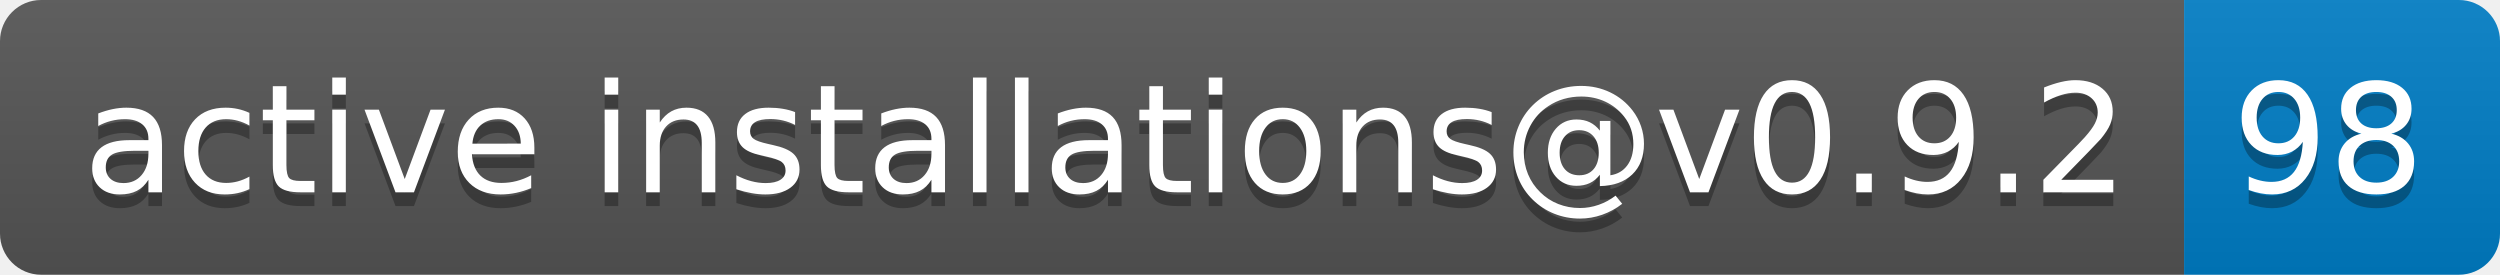
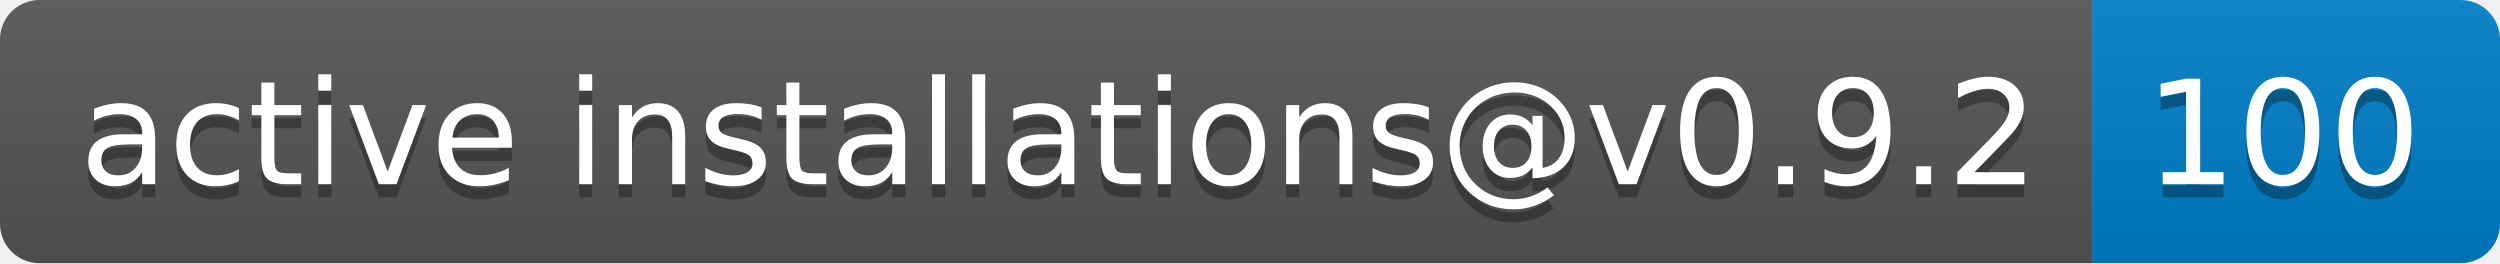
- <svg xmlns="http://www.w3.org/2000/svg" width="182" height="20" role="img" aria-label="active installations@v0.9.2: 98">
+ <svg xmlns="http://www.w3.org/2000/svg" width="190" height="20" role="img" aria-label="active installations@v0.9.2: 100">
  <linearGradient id="s" x2="0" y2="100%">
    <stop offset="0" stop-color="#bbb" stop-opacity=".1" />
    <stop offset="1" stop-opacity=".1" />
  </linearGradient>
  <clipPath id="r">
-     <rect width="182" height="20" rx="3" fill="#fff" />
+     <rect width="190" height="20" rx="3" fill="#fff" />
  </clipPath>
  <g clip-path="url(#r)">
    <rect width="159" height="20" fill="#555" />
-     <rect x="159" width="23" height="20" fill="#007ec6" />
-     <rect width="182" height="20" fill="url(#s)" />
+     <rect x="159" width="31" height="20" fill="#007ec6" />
+     <rect width="190" height="20" fill="url(#s)" />
  </g>
  <g fill="#fff" text-anchor="middle" font-family="Verdana,Geneva,DejaVu Sans,sans-serif" text-rendering="geometricPrecision" font-size="110">
    <text aria-hidden="true" x="805" y="150" fill="#010101" fill-opacity=".3" transform="scale(.1)" textLength="1490">active installations@v0.9.2</text>
    <text x="805" y="140" transform="scale(.1)" fill="#fff" textLength="1490">active installations@v0.9.2</text>
-     <text aria-hidden="true" x="1695" y="150" fill="#010101" fill-opacity=".3" transform="scale(.1)" textLength="130">98</text>
-     <text x="1695" y="140" transform="scale(.1)" fill="#fff" textLength="130">98</text>
+     <text aria-hidden="true" x="1735" y="150" fill="#010101" fill-opacity=".3" transform="scale(.1)" textLength="210">100</text>
+     <text x="1735" y="140" transform="scale(.1)" fill="#fff" textLength="210">100</text>
  </g>
</svg>
